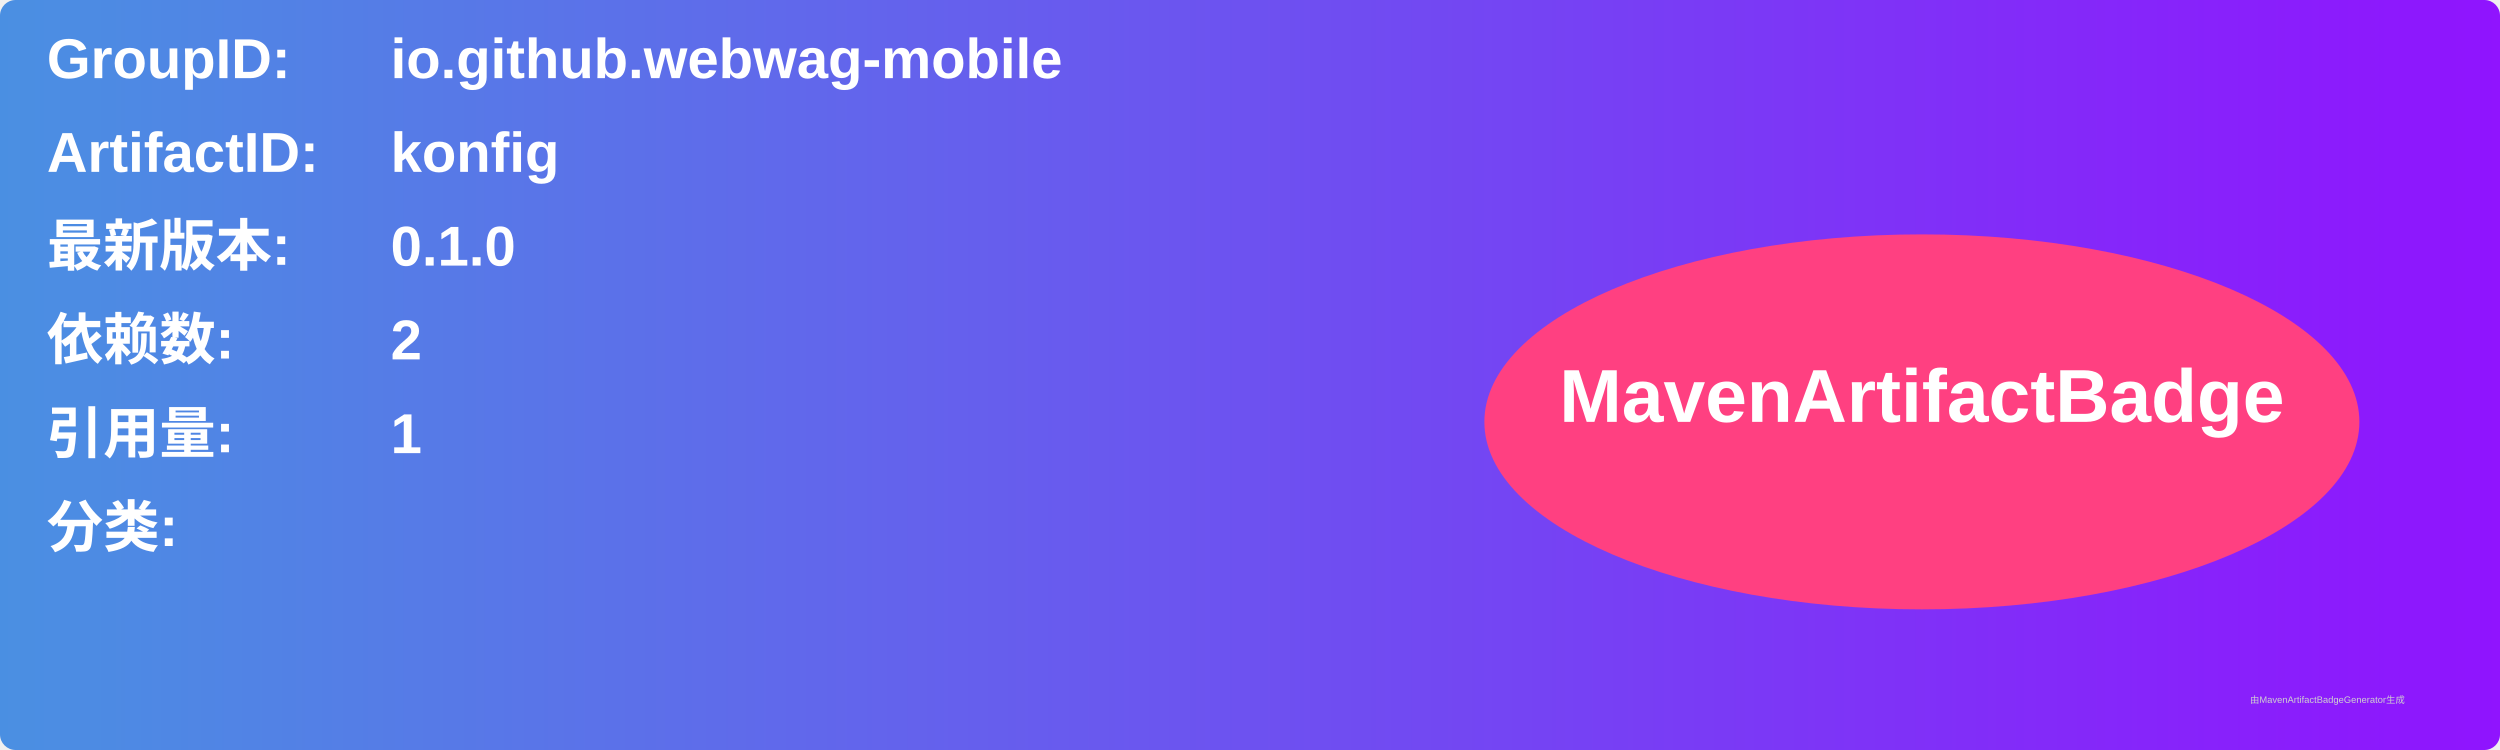
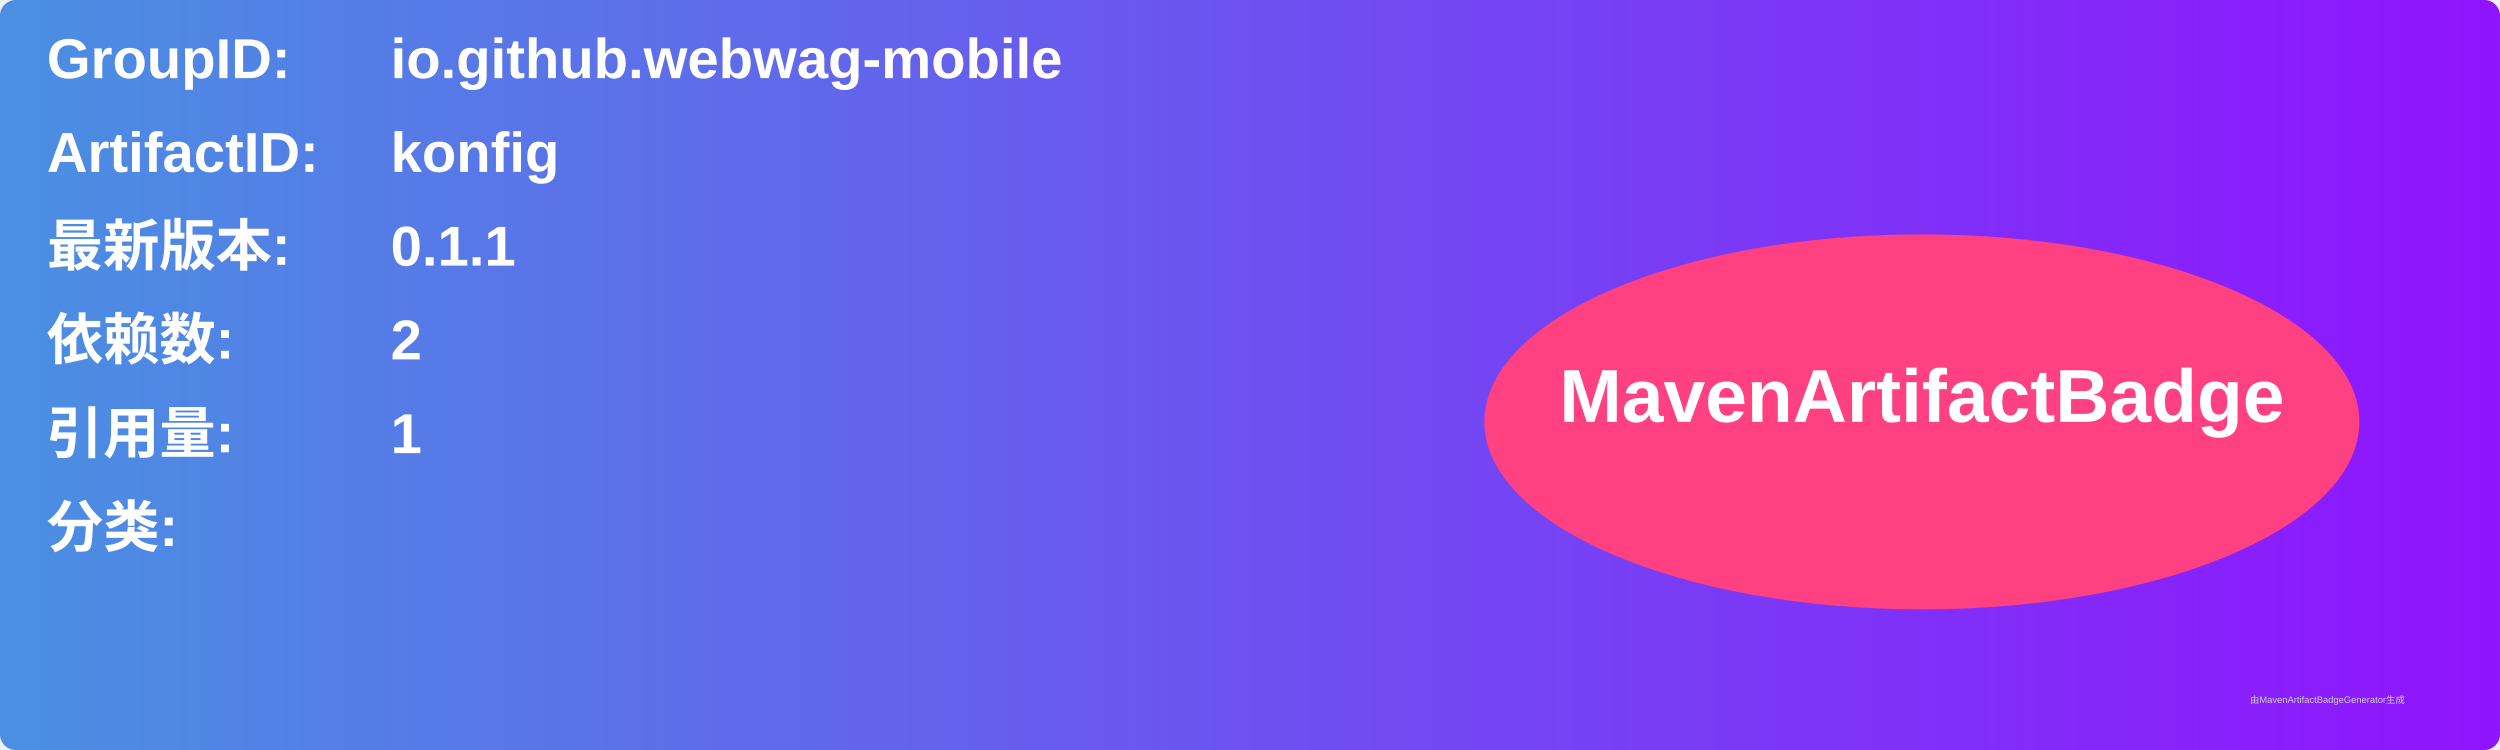
<svg xmlns="http://www.w3.org/2000/svg" width="800" height="240" viewBox="0 0 800 240">
  <linearGradient id="grad" x1="0%" y1="0%" x2="100%" y2="0%">
    <stop offset="0%" stop-color="#4a90e2" />
    <stop offset="100%" stop-color="#9013fe" />
  </linearGradient>
  <rect width="100%" height="100%" rx="5" ry="5" fill="url(#grad)" />
  <g transform="translate(15, 15)">
    <text x="0" y="10" font-family="Arial" font-size="18" fill="white" font-weight="bold" width="260">GroupID:</text>
    <text x="110" y="10" font-family="Arial" font-size="18" fill="white" font-weight="bold" width="460">io.github.webwag-mobile</text>
    <text x="0" y="40" font-family="Arial" font-size="18" fill="white" font-weight="bold" width="260">ArtifactID:</text>
    <text x="110" y="40" font-family="Arial" font-size="18" fill="white" font-weight="bold" width="460">konfig</text>
    <text x="0" y="70" font-family="Arial" font-size="18" fill="white" font-weight="bold">最新版本:</text>
    <text x="110" y="70" font-family="Arial" font-size="18" fill="white" font-weight="bold">
-       <tspan font-weight="bold">0.1.0</tspan>
+       <tspan font-weight="bold">0.1.1</tspan>
    </text>
    <text x="0" y="100" font-family="Arial" font-size="18" fill="white" font-weight="bold">依赖数: </text>
    <text x="110" y="100" font-family="Arial" font-size="18" fill="white">
      <tspan font-weight="bold">2</tspan>
    </text>
    <text x="0" y="130" font-family="Arial" font-size="18" fill="white" font-weight="bold">引用量: </text>
    <text x="110" y="130" font-family="Arial" font-size="18" fill="white">
      <tspan font-weight="bold">1</tspan>
    </text>
    <text x="0" y="160" font-family="Arial" font-size="18" fill="white" font-weight="bold">分类:</text>
    <text x="10" y="190" font-family="Arial" font-size="10" fill="white">
      <tspan font-weight="bold" />
    </text>
    <ellipse cx="600" cy="120" rx="140" ry="60" fill="#ff4081" />
    <text x="600" y="120" text-anchor="middle" font-family="Arial" font-size="24" fill="white" font-weight="bold">MavenArtifactBadge</text>
  </g>
  <text x="720" y="225" font-family="Arial" font-size="3" fill="#d0d0d0">由MavenArtifactBadgeGenerator生成</text>
</svg>
